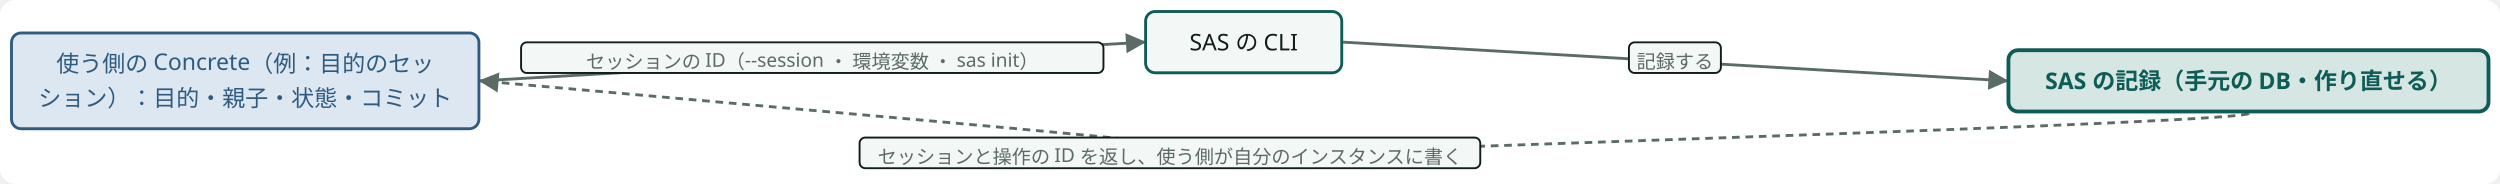
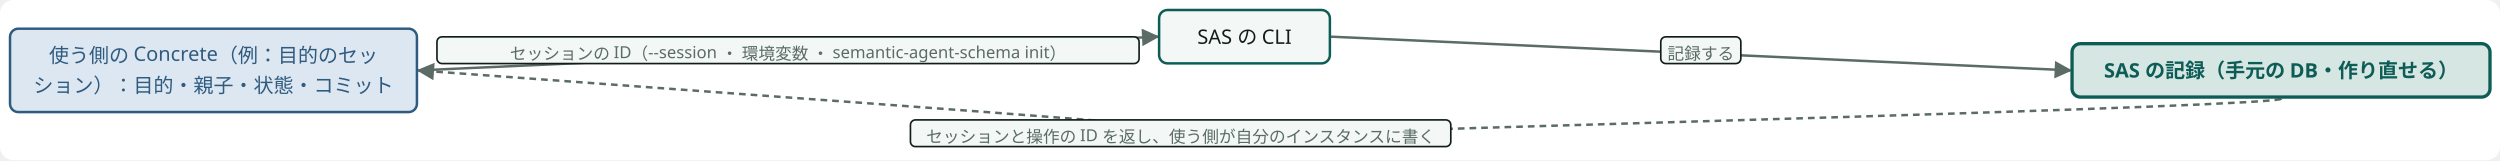
- <svg class="wf-fig dsvg" viewBox="0 0 1305 96" width="1305" height="96" role="img" style="min-width:1046px">
-   <style data-dsvg="dark">.dsvg .canvas{fill:var(--dsvg-area-fill,#FFFFFF)}.dsvg .flow{stroke:var(--dsvg-ink-soft,#5B6B66)}.dsvg .badge{fill:var(--dsvg-box-fill,#F3F7F5);stroke:var(--dsvg-ink,#111D1A)}.dsvg .note.small{fill:var(--dsvg-ink-soft,#5B6B66);font-size:10px}.dsvg .flow.async{stroke:var(--dsvg-ink-soft,#5B6B66)}.dsvg .box.kind-2{fill:var(--dsvg-kind-2-bg,#DCE7F1);stroke:var(--dsvg-kind-2,#2F5B80)}.dsvg .label.kind-2{fill:var(--dsvg-kind-2,#2F5B80);font-size:12px}.dsvg .box{fill:var(--dsvg-box-fill,#F3F7F5);stroke:var(--dsvg-accent,#0D5C55)}.dsvg .label{fill:var(--dsvg-ink,#111D1A);font-size:12px}.dsvg .box.focus{fill:var(--dsvg-accent-bg,#D5E6E3);stroke:var(--dsvg-accent,#0D5C55)}.dsvg .label.focus{fill:var(--dsvg-accent,#0D5C55);font-size:12px}.dsvg #dsvg-0ccce182-arrow-5B6B66 path{fill:var(--dsvg-ink-soft,#5B6B66)}@media (prefers-color-scheme:dark){:root:not([data-theme="light"]) .dsvg,.dsvg:root:not([data-theme="light"]){--dsvg-area-fill:#22302D;--dsvg-ink-soft:#9DADA8;--dsvg-box-fill:#16211E;--dsvg-ink:#E6EEEB;--dsvg-kind-2-bg:#182A3A;--dsvg-kind-2:#8FB8DE;--dsvg-accent:#6CC9B8;--dsvg-accent-bg:#173330}}:root[data-theme="dark"] .dsvg{--dsvg-area-fill:#22302D;--dsvg-ink-soft:#9DADA8;--dsvg-box-fill:#16211E;--dsvg-ink:#E6EEEB;--dsvg-kind-2-bg:#182A3A;--dsvg-kind-2:#8FB8DE;--dsvg-accent:#6CC9B8;--dsvg-accent-bg:#173330}</style>
+ <svg class="wf-fig dsvg" viewBox="0 0 1499 96" width="1499" height="96" role="img" style="min-width:1199px">
+   <style data-dsvg="dark">.dsvg .canvas{fill:var(--dsvg-area-fill,#FFFFFF)}.dsvg .flow{stroke:var(--dsvg-ink-soft,#5B6B66)}.dsvg .badge{fill:var(--dsvg-box-fill,#F3F7F5);stroke:var(--dsvg-ink,#111D1A)}.dsvg .note.small{fill:var(--dsvg-ink-soft,#5B6B66);font-size:10px}.dsvg .flow.async{stroke:var(--dsvg-ink-soft,#5B6B66)}.dsvg .box.kind-2{fill:var(--dsvg-kind-2-bg,#DCE7F1);stroke:var(--dsvg-kind-2,#2F5B80)}.dsvg .label.kind-2{fill:var(--dsvg-kind-2,#2F5B80);font-size:12px}.dsvg .box{fill:var(--dsvg-box-fill,#F3F7F5);stroke:var(--dsvg-accent,#0D5C55)}.dsvg .label{fill:var(--dsvg-ink,#111D1A);font-size:12px}.dsvg .box.focus{fill:var(--dsvg-accent-bg,#D5E6E3);stroke:var(--dsvg-accent,#0D5C55)}.dsvg .label.focus{fill:var(--dsvg-accent,#0D5C55);font-size:12px}.dsvg #dsvg-ab87dbc5-arrow-5B6B66 path{fill:var(--dsvg-ink-soft,#5B6B66)}@media (prefers-color-scheme:dark){:root:not([data-theme="light"]) .dsvg,.dsvg:root:not([data-theme="light"]){--dsvg-area-fill:#22302D;--dsvg-ink-soft:#9DADA8;--dsvg-box-fill:#16211E;--dsvg-ink:#E6EEEB;--dsvg-kind-2-bg:#182A3A;--dsvg-kind-2:#8FB8DE;--dsvg-accent:#6CC9B8;--dsvg-accent-bg:#173330}}:root[data-theme="dark"] .dsvg{--dsvg-area-fill:#22302D;--dsvg-ink-soft:#9DADA8;--dsvg-box-fill:#16211E;--dsvg-ink:#E6EEEB;--dsvg-kind-2-bg:#182A3A;--dsvg-kind-2:#8FB8DE;--dsvg-accent:#6CC9B8;--dsvg-accent-bg:#173330}</style>
  <defs data-dsvg="marker">
-     <marker id="dsvg-0ccce182-arrow-5B6B66" viewBox="0 0 10 10" refX="9" refY="5" markerWidth="7" markerHeight="7" orient="auto-start-reverse">
+     <marker id="dsvg-ab87dbc5-arrow-5B6B66" viewBox="0 0 10 10" refX="9" refY="5" markerWidth="7" markerHeight="7" orient="auto-start-reverse">
      <path d="M0,0 L10,5 L0,10 z" fill="#5B6B66" />
    </marker>
  </defs>
-   <rect data-dsvg="canvas" class="canvas" x="0.0" y="0.0" width="1305.0" height="96.0" fill="#FFFFFF" rx="8" />
+   <rect data-dsvg="canvas" class="canvas" x="0.0" y="0.0" width="1499.0" height="96.0" fill="#FFFFFF" rx="8" />
  <g transform="translate(6.0,6.0)">
-     <path class="flow" d="M244.8,36.2 L591.2,16.0" fill="none" stroke="#5B6B66" stroke-width="1.5" marker-end="url(#dsvg-0ccce182-arrow-5B6B66)" />
-     <rect class="badge" x="266.0" y="16.1" width="304.0" height="16.0" fill="#F3F7F5" stroke="#111D1A" stroke-width="1" rx="3" />
-     <text class="note small" x="418.0" y="29.7" text-anchor="middle" font-family="Noto Sans JP, Hiragino Kaku Gothic ProN, sans-serif" font-size="10" fill="#5B6B66">セッションの ID（--session ・ 環境変数 ・ sas init）</text>
-     <path class="flow" d="M695.1,16.0 L1041.4,36.2" fill="none" stroke="#5B6B66" stroke-width="1.5" marker-end="url(#dsvg-0ccce182-arrow-5B6B66)" />
-     <rect class="badge" x="844.3" y="16.1" width="48.0" height="16.0" fill="#F3F7F5" stroke="#111D1A" stroke-width="1" rx="3" />
-     <text class="note small" x="868.3" y="29.7" text-anchor="middle" font-family="Noto Sans JP, Hiragino Kaku Gothic ProN, sans-serif" font-size="10" fill="#5B6B66">記録する</text>
-     <path class="flow async" d="M1167.7,53.2 Q1167.7,56.5 879.9,66.4 Q592.0,76.2 643.2,76.2 Q694.4,76.2 469.6,56.2 L244.8,36.2" fill="none" stroke="#5B6B66" stroke-width="1.5" marker-end="url(#dsvg-0ccce182-arrow-5B6B66)" stroke-dasharray="4 3" />
-     <rect class="badge" x="442.7" y="65.8" width="324.0" height="16.0" fill="#F3F7F5" stroke="#111D1A" stroke-width="1" rx="3" />
-     <text class="note small" x="604.7" y="79.4" text-anchor="middle" font-family="Noto Sans JP, Hiragino Kaku Gothic ProN, sans-serif" font-size="10" fill="#5B6B66">セッションと操作の ID を返し、使う側が自分のインスタンスに書く</text>
+     <path class="flow" d="M244.8,36.2 L688.2,16.0" fill="none" stroke="#5B6B66" stroke-width="1.5" marker-end="url(#dsvg-ab87dbc5-arrow-5B6B66)" />
+     <rect class="badge" x="256.0" y="16.1" width="421.0" height="16.0" fill="#F3F7F5" stroke="#111D1A" stroke-width="1" rx="3" />
+     <text class="note small" x="466.5" y="29.7" text-anchor="middle" font-family="Noto Sans JP, Hiragino Kaku Gothic ProN, sans-serif" font-size="10" fill="#5B6B66">セッションの ID（--session ・ 環境変数 ・ semantic-agent-schema init）</text>
+     <path class="flow" d="M792.1,16.0 L1235.4,36.2" fill="none" stroke="#5B6B66" stroke-width="1.5" marker-end="url(#dsvg-ab87dbc5-arrow-5B6B66)" />
+     <rect class="badge" x="989.8" y="16.1" width="48.0" height="16.0" fill="#F3F7F5" stroke="#111D1A" stroke-width="1" rx="3" />
+     <text class="note small" x="1013.8" y="29.7" text-anchor="middle" font-family="Noto Sans JP, Hiragino Kaku Gothic ProN, sans-serif" font-size="10" fill="#5B6B66">記録する</text>
+     <path class="flow async" d="M1361.7,53.2 Q1361.7,56.5 1025.3,66.4 Q689.0,76.2 740.2,76.2 Q791.4,76.2 518.1,56.2 L244.8,36.2" fill="none" stroke="#5B6B66" stroke-width="1.5" marker-end="url(#dsvg-ab87dbc5-arrow-5B6B66)" stroke-dasharray="4 3" />
+     <rect class="badge" x="539.9" y="65.9" width="324.0" height="16.0" fill="#F3F7F5" stroke="#111D1A" stroke-width="1" rx="3" />
+     <text class="note small" x="701.9" y="79.5" text-anchor="middle" font-family="Noto Sans JP, Hiragino Kaku Gothic ProN, sans-serif" font-size="10" fill="#5B6B66">セッションと操作の ID を返し、使う側が自分のインスタンスに書く</text>
    <g class="wf-node" transform="translate(0.0,11.2)">
      <g class="svg-box" role="kind-2">
        <rect class="box kind-2" x="0" y="0" width="244.0" height="50.0" fill="#DCE7F1" stroke="#2F5B80" stroke-width="1.5" rx="5" />
        <text class="label kind-2" x="122.0" y="20.3" text-anchor="middle" font-weight="400" font-family="Noto Sans JP, Hiragino Kaku Gothic ProN, sans-serif" font-size="12" fill="#2F5B80">使う側の Concrete（例：目的のセッ</text>
        <text class="label kind-2" x="122.0" y="38.3" text-anchor="middle" font-weight="400" font-family="Noto Sans JP, Hiragino Kaku Gothic ProN, sans-serif" font-size="12" fill="#2F5B80">ション）：目的・親子・状態・コミット</text>
      </g>
    </g>
-     <g class="wf-node" transform="translate(592.0,0.0)">
+     <g class="wf-node" transform="translate(689.0,0.0)">
      <g class="svg-box" role="plain">
        <rect class="box" x="0" y="0" width="102.4" height="32.0" fill="#F3F7F5" stroke="#0D5C55" stroke-width="1.5" rx="5" />
        <text class="label" x="51.2" y="20.3" text-anchor="middle" font-weight="400" font-family="Noto Sans JP, Hiragino Kaku Gothic ProN, sans-serif" font-size="12" fill="#111D1A">SAS の CLI</text>
      </g>
    </g>
-     <g class="wf-node" transform="translate(1042.4,20.2)">
+     <g class="wf-node" transform="translate(1236.4,20.2)">
      <g class="svg-box" role="focus">
        <rect class="box focus" x="0" y="0" width="250.6" height="32.0" fill="#D5E6E3" stroke="#0D5C55" stroke-width="2" rx="5" />
        <text class="label focus" x="125.3" y="20.3" text-anchor="middle" font-weight="600" font-family="Noto Sans JP, Hiragino Kaku Gothic ProN, sans-serif" font-size="12" fill="#0D5C55">SAS の記録（手元の DB・作り直せる）</text>
      </g>
    </g>
  </g>
</svg>
